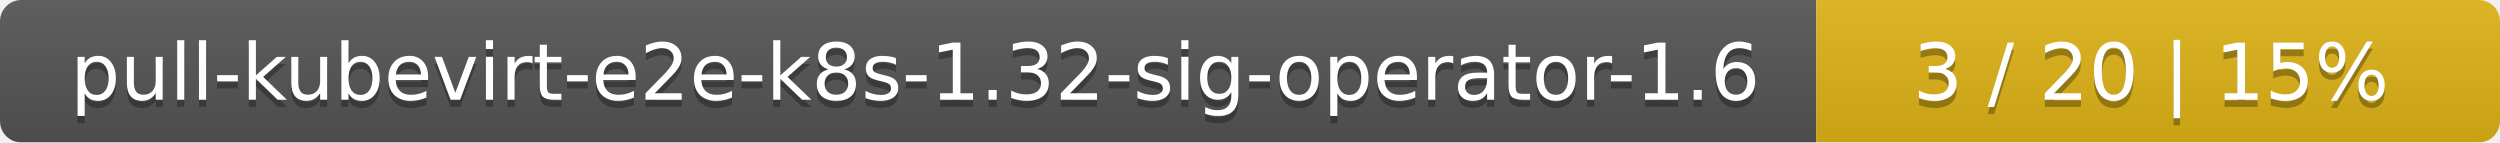
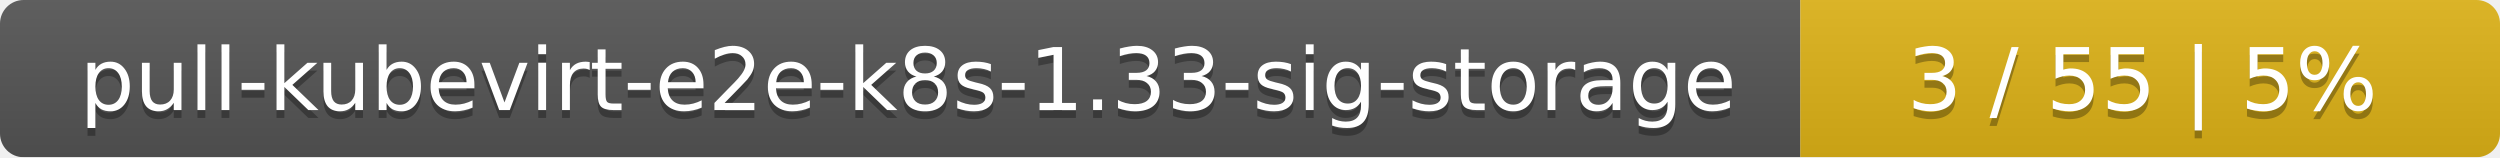
- <svg xmlns="http://www.w3.org/2000/svg" width="351" height="20">
+ <svg xmlns="http://www.w3.org/2000/svg" width="318" height="20">
  <linearGradient id="smooth" x2="0" y2="100%">
    <stop offset="0" stop-color="#bbb" stop-opacity=".1" />
    <stop offset="1" stop-opacity=".1" />
  </linearGradient>
  <mask id="round">
-     <rect width="351" height="20" rx="3" fill="#fff" />
+     <rect width="318" height="20" rx="3" fill="#fff" />
  </mask>
  <g mask="url(#round)">
-     <rect width="255" height="20" fill="#555" />
-     <rect x="255" width="96" height="20" fill="#dfb317" />
-     <rect width="351" height="20" fill="url(#smooth)" />
+     <rect width="229" height="20" fill="#555" />
+     <rect x="229" width="89" height="20" fill="#dfb317" />
+     <rect width="318" height="20" fill="url(#smooth)" />
  </g>
  <g fill="#fff" text-anchor="middle" font-family="DejaVu Sans,Verdana,Geneva,sans-serif" font-size="11">
-     <text x="128.5" y="15" fill="#010101" fill-opacity=".3">pull-kubevirt-e2e-k8s-1.32-sig-operator-1.6</text>
-     <text x="128.5" y="14">pull-kubevirt-e2e-k8s-1.32-sig-operator-1.6</text>
-     <text x="302" y="15" fill="#010101" fill-opacity=".3">3 / 20    |    15%</text>
-     <text x="302" y="14">3 / 20    |    15%</text>
+     <text x="115.5" y="15" fill="#010101" fill-opacity=".3">pull-kubevirt-e2e-k8s-1.33-sig-storage</text>
+     <text x="115.5" y="14">pull-kubevirt-e2e-k8s-1.33-sig-storage</text>
+     <text x="272.5" y="15" fill="#010101" fill-opacity=".3">3 / 55    |    5%</text>
+     <text x="272.5" y="14">3 / 55    |    5%</text>
  </g>
</svg>
